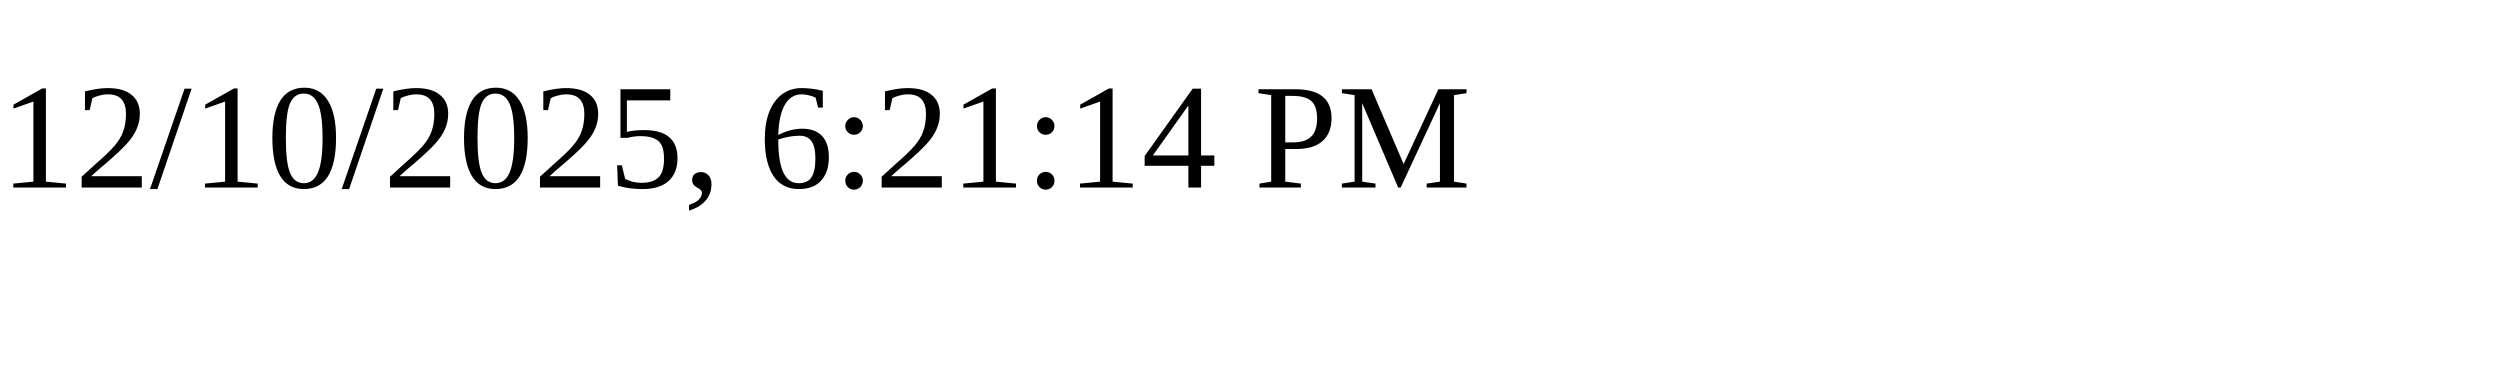
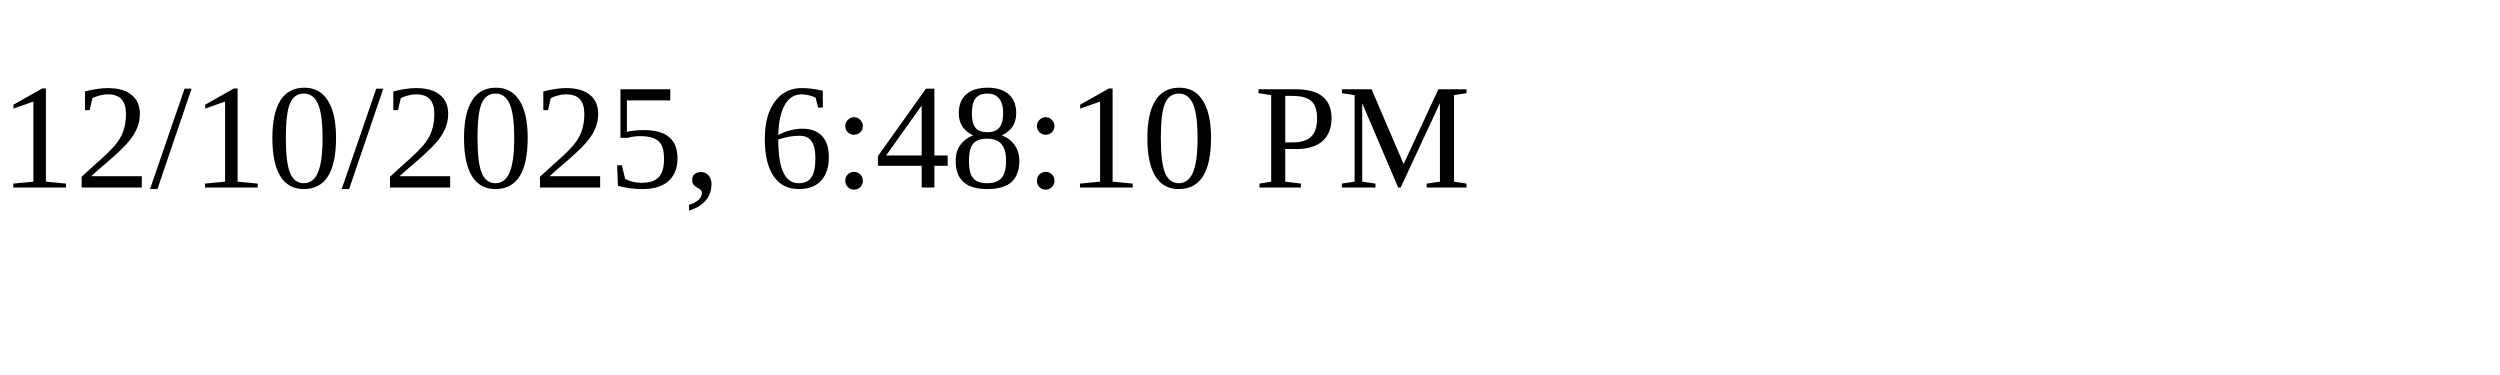
<svg xmlns="http://www.w3.org/2000/svg" height="30" width="200">
-   <text x="0" y="15">12/10/2025, 6:21:14 PM</text>
+   <text x="0" y="15">12/10/2025, 6:48:10 PM</text>
</svg>
